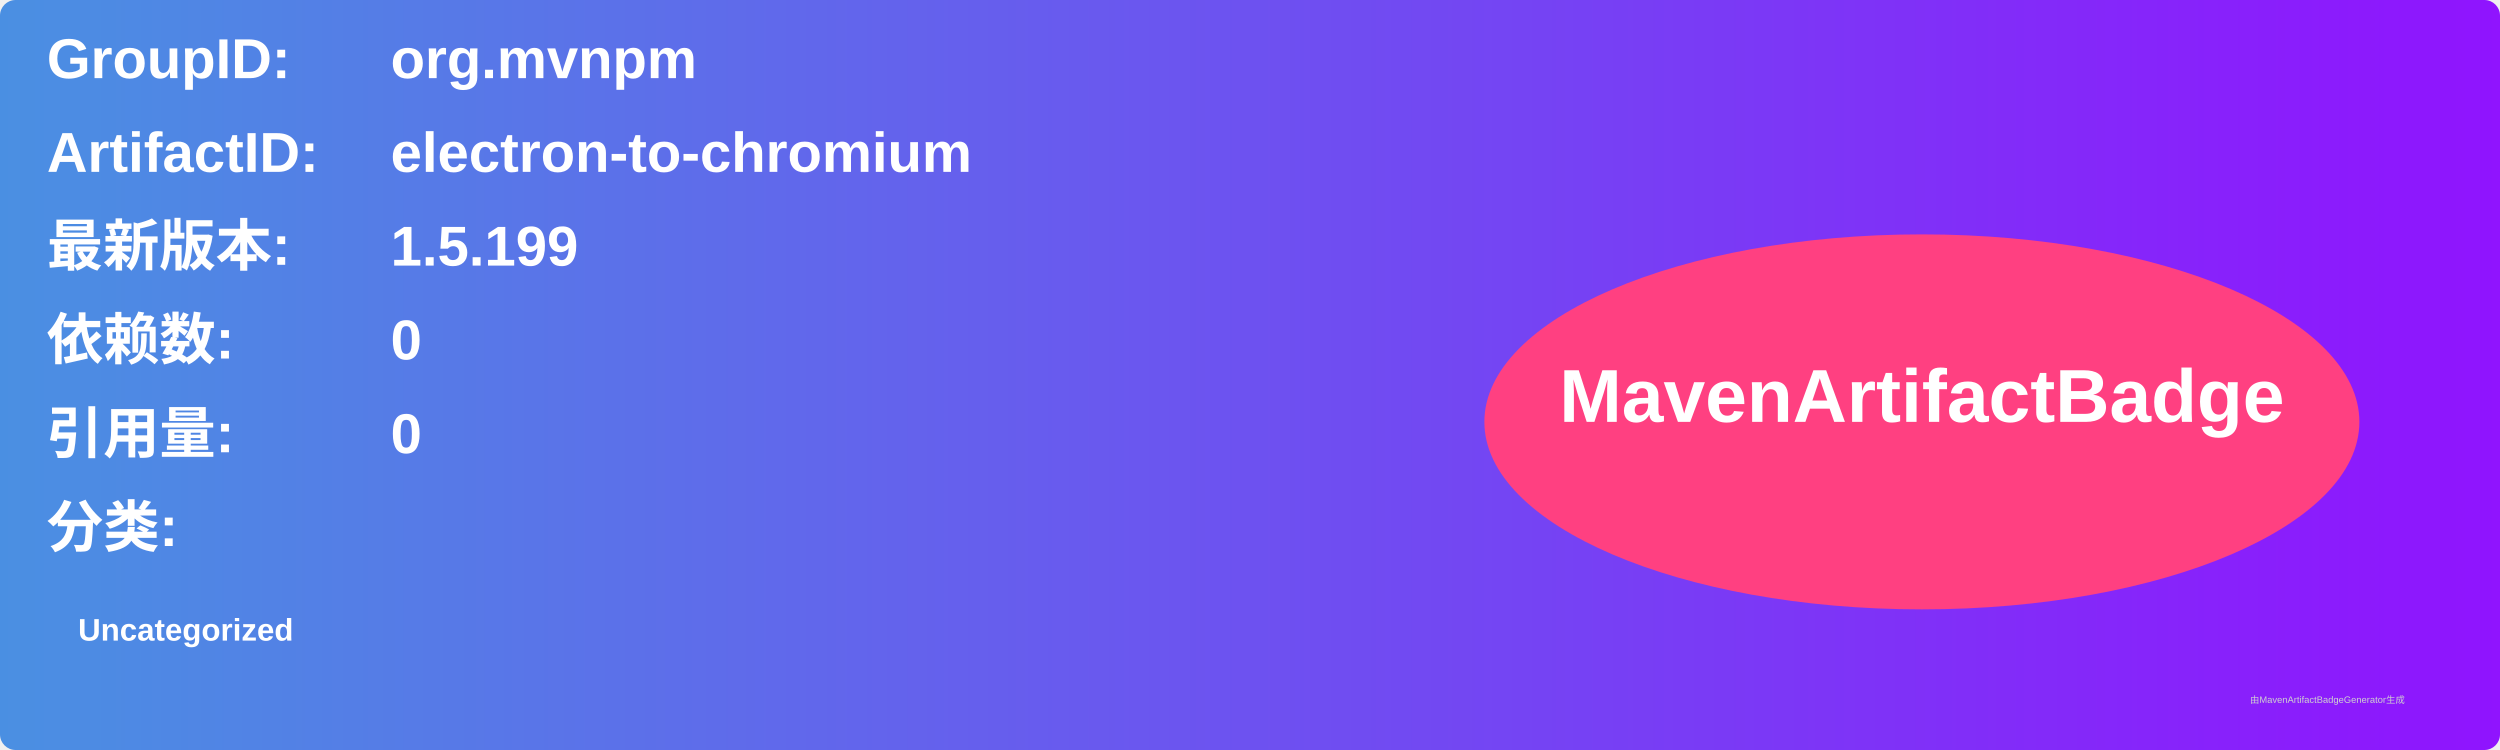
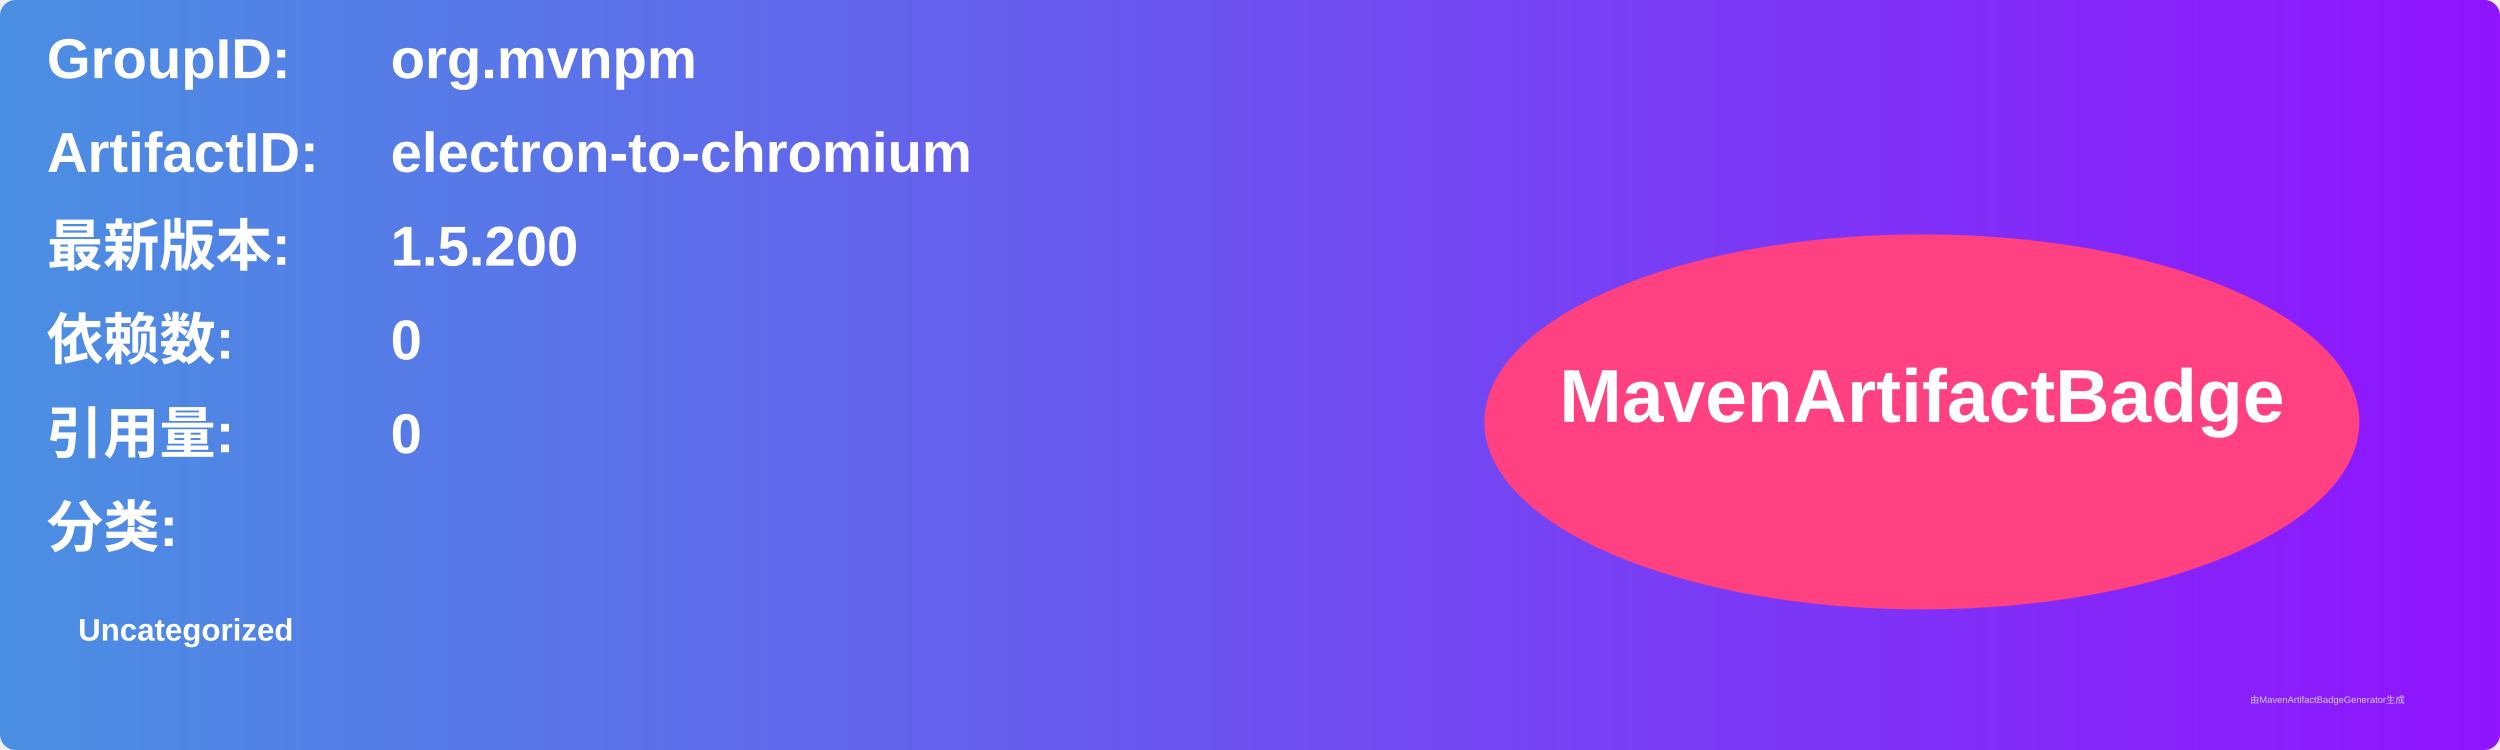
<svg xmlns="http://www.w3.org/2000/svg" width="800" height="240" viewBox="0 0 800 240">
  <linearGradient id="grad" x1="0%" y1="0%" x2="100%" y2="0%">
    <stop offset="0%" stop-color="#4a90e2" />
    <stop offset="100%" stop-color="#9013fe" />
  </linearGradient>
  <rect width="100%" height="100%" rx="5" ry="5" fill="url(#grad)" />
  <g transform="translate(15, 15)">
    <text x="0" y="10" font-family="Arial" font-size="18" fill="white" font-weight="bold" width="260">GroupID:</text>
    <text x="110" y="10" font-family="Arial" font-size="18" fill="white" font-weight="bold" width="460">org.mvnpm</text>
    <text x="0" y="40" font-family="Arial" font-size="18" fill="white" font-weight="bold" width="260">ArtifactID:</text>
    <text x="110" y="40" font-family="Arial" font-size="18" fill="white" font-weight="bold" width="460">electron-to-chromium</text>
    <text x="0" y="70" font-family="Arial" font-size="18" fill="white" font-weight="bold">最新版本:</text>
    <text x="110" y="70" font-family="Arial" font-size="18" fill="white" font-weight="bold">
-       <tspan font-weight="bold">1.5.199</tspan>
+       <tspan font-weight="bold">1.5.200</tspan>
    </text>
    <text x="0" y="100" font-family="Arial" font-size="18" fill="white" font-weight="bold">依赖数: </text>
    <text x="110" y="100" font-family="Arial" font-size="18" fill="white">
      <tspan font-weight="bold">0</tspan>
    </text>
    <text x="0" y="130" font-family="Arial" font-size="18" fill="white" font-weight="bold">引用量: </text>
    <text x="110" y="130" font-family="Arial" font-size="18" fill="white">
      <tspan font-weight="bold">0</tspan>
    </text>
    <text x="0" y="160" font-family="Arial" font-size="18" fill="white" font-weight="bold">分类:</text>
    <text x="10" y="190" font-family="Arial" font-size="10" fill="white">
      <tspan font-weight="bold">Uncategorized</tspan>
    </text>
    <ellipse cx="600" cy="120" rx="140" ry="60" fill="#ff4081" />
    <text x="600" y="120" text-anchor="middle" font-family="Arial" font-size="24" fill="white" font-weight="bold">MavenArtifactBadge</text>
  </g>
  <text x="720" y="225" font-family="Arial" font-size="3" fill="#d0d0d0">由MavenArtifactBadgeGenerator生成</text>
</svg>
